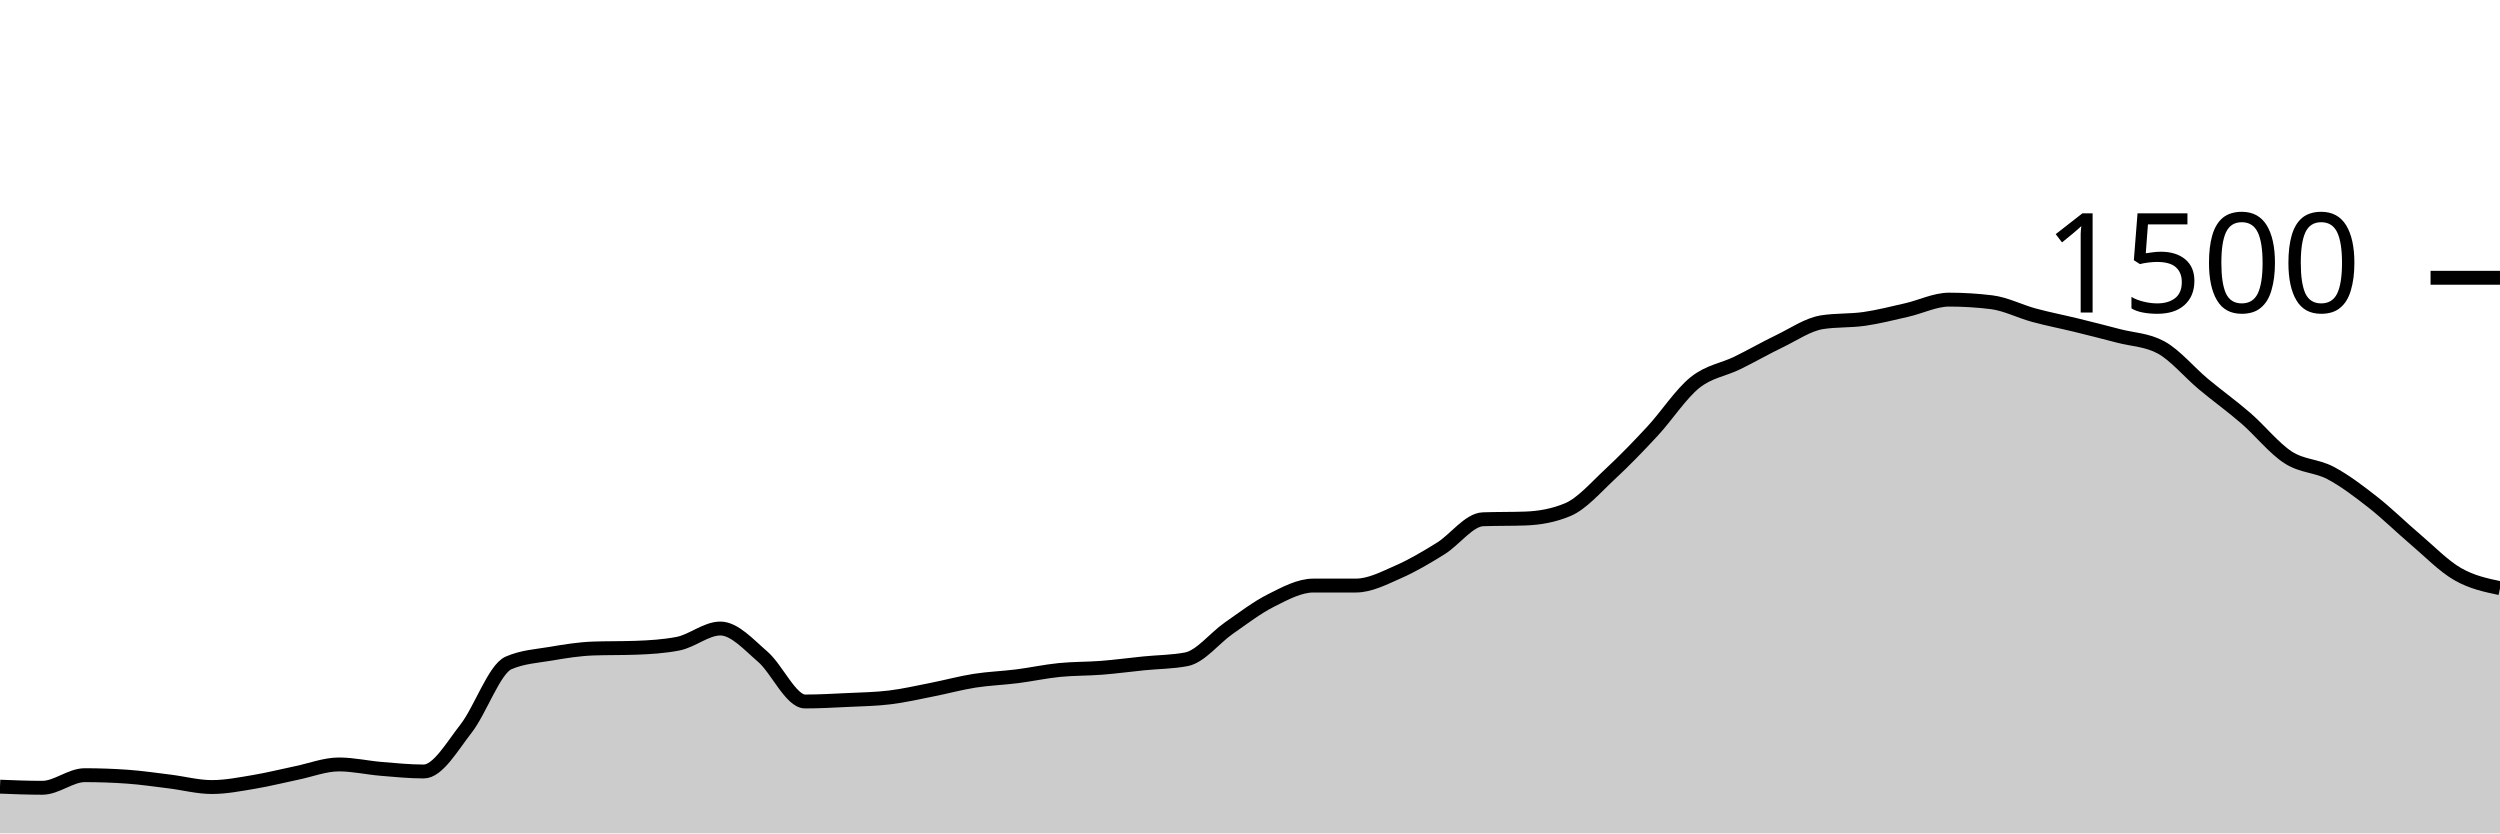
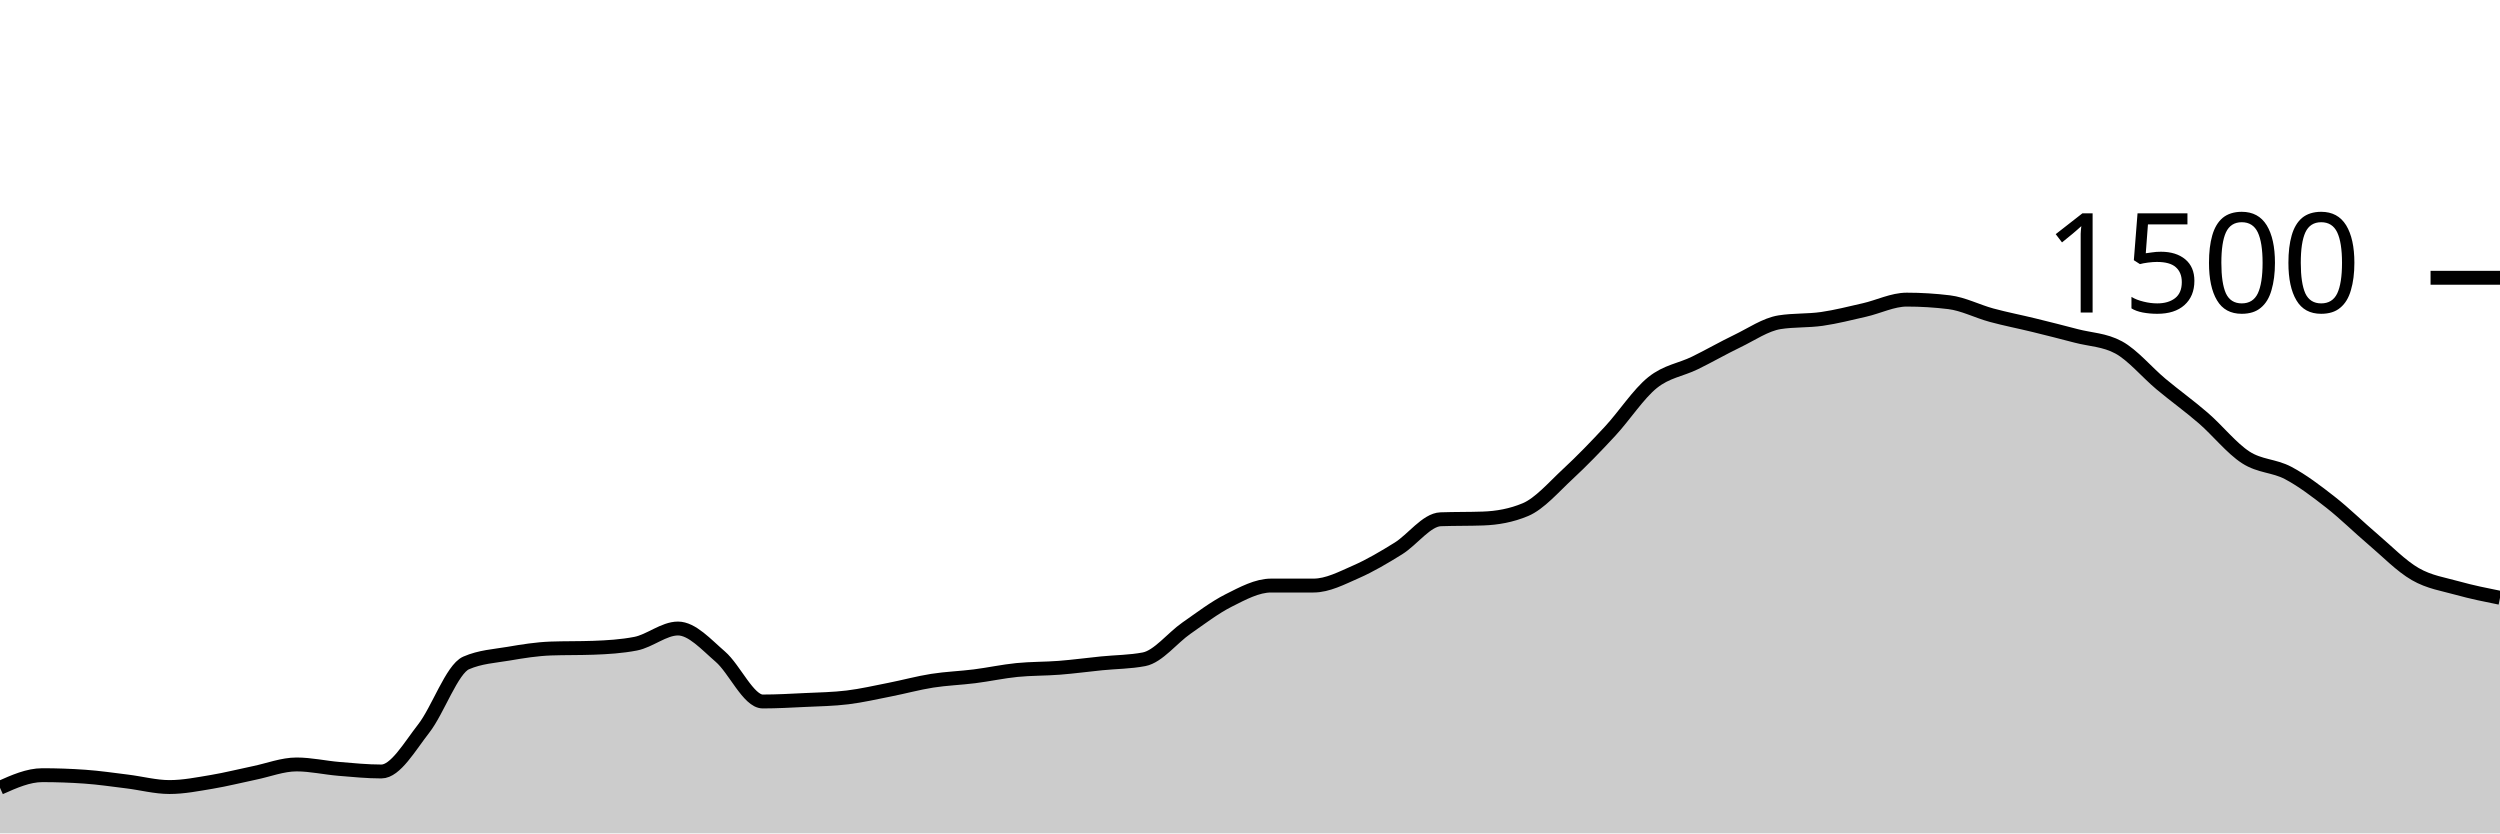
<svg xmlns="http://www.w3.org/2000/svg" viewBox="0 0 180 60">
  <g transform="translate(0,20)">
-     <path class="area" fill="rgba(0, 0, 0, 0.2)" d="M0,36.64C1.017,36.68,2.034,36.72,3.051,36.72C4.068,36.72,5.085,35.813,6.102,35.813C7.119,35.813,8.136,35.849,9.153,35.92C10.169,35.991,11.186,36.142,12.203,36.267C13.22,36.391,14.237,36.667,15.254,36.667C16.271,36.667,17.288,36.462,18.305,36.293C19.322,36.124,20.339,35.862,21.356,35.653C22.373,35.444,23.39,35.04,24.407,35.04C25.424,35.04,26.441,35.276,27.458,35.36C28.475,35.444,29.492,35.547,30.508,35.547C31.525,35.547,32.542,33.756,33.559,32.453C34.576,31.151,35.593,28.178,36.61,27.733C37.627,27.289,38.644,27.24,39.661,27.067C40.678,26.893,41.695,26.729,42.712,26.693C43.729,26.658,44.746,26.676,45.763,26.64C46.78,26.604,47.797,26.542,48.814,26.347C49.831,26.151,50.847,25.253,51.864,25.253C52.881,25.253,53.898,26.404,54.915,27.28C55.932,28.156,56.949,30.507,57.966,30.507C58.983,30.507,60,30.449,61.017,30.4C62.034,30.351,63.051,30.338,64.068,30.213C65.085,30.089,66.102,29.853,67.119,29.653C68.136,29.453,69.153,29.173,70.169,29.013C71.186,28.853,72.203,28.822,73.22,28.693C74.237,28.564,75.254,28.342,76.271,28.24C77.288,28.138,78.305,28.16,79.322,28.08C80.339,28,81.356,27.862,82.373,27.76C83.39,27.658,84.407,27.662,85.424,27.467C86.441,27.271,87.458,25.933,88.475,25.227C89.492,24.52,90.508,23.738,91.525,23.227C92.542,22.716,93.559,22.16,94.576,22.16C95.593,22.16,96.61,22.16,97.627,22.16C98.644,22.16,99.661,21.618,100.678,21.173C101.695,20.729,102.712,20.124,103.729,19.493C104.746,18.862,105.763,17.422,106.78,17.387C107.797,17.351,108.814,17.369,109.831,17.333C110.847,17.298,111.864,17.12,112.881,16.693C113.898,16.267,114.915,15.076,115.932,14.133C116.949,13.191,117.966,12.138,118.983,11.04C120,9.942,121.017,8.364,122.034,7.547C123.051,6.729,124.068,6.631,125.085,6.133C126.102,5.636,127.119,5.049,128.136,4.56C129.153,4.071,130.169,3.36,131.186,3.2C132.203,3.04,133.22,3.107,134.237,2.96C135.254,2.813,136.271,2.551,137.288,2.32C138.305,2.089,139.322,1.573,140.339,1.573C141.356,1.573,142.373,1.636,143.39,1.76C144.407,1.884,145.424,2.418,146.441,2.693C147.458,2.969,148.475,3.164,149.492,3.413C150.508,3.662,151.525,3.92,152.542,4.187C153.559,4.453,154.576,4.462,155.593,5.013C156.61,5.564,157.627,6.804,158.644,7.653C159.661,8.502,160.678,9.227,161.695,10.107C162.712,10.987,163.729,12.276,164.746,12.933C165.763,13.591,166.78,13.516,167.797,14.053C168.814,14.591,169.831,15.364,170.847,16.16C171.864,16.956,172.881,17.964,173.898,18.827C174.915,19.689,175.932,20.747,176.949,21.333C177.966,21.92,178.983,22.133,180,22.347L180,40C178.983,40,177.966,40,176.949,40C175.932,40,174.915,40,173.898,40C172.881,40,171.864,40,170.847,40C169.831,40,168.814,40,167.797,40C166.78,40,165.763,40,164.746,40C163.729,40,162.712,40,161.695,40C160.678,40,159.661,40,158.644,40C157.627,40,156.61,40,155.593,40C154.576,40,153.559,40,152.542,40C151.525,40,150.508,40,149.492,40C148.475,40,147.458,40,146.441,40C145.424,40,144.407,40,143.39,40C142.373,40,141.356,40,140.339,40C139.322,40,138.305,40,137.288,40C136.271,40,135.254,40,134.237,40C133.22,40,132.203,40,131.186,40C130.169,40,129.153,40,128.136,40C127.119,40,126.102,40,125.085,40C124.068,40,123.051,40,122.034,40C121.017,40,120,40,118.983,40C117.966,40,116.949,40,115.932,40C114.915,40,113.898,40,112.881,40C111.864,40,110.847,40,109.831,40C108.814,40,107.797,40,106.78,40C105.763,40,104.746,40,103.729,40C102.712,40,101.695,40,100.678,40C99.661,40,98.644,40,97.627,40C96.61,40,95.593,40,94.576,40C93.559,40,92.542,40,91.525,40C90.508,40,89.492,40,88.475,40C87.458,40,86.441,40,85.424,40C84.407,40,83.39,40,82.373,40C81.356,40,80.339,40,79.322,40C78.305,40,77.288,40,76.271,40C75.254,40,74.237,40,73.22,40C72.203,40,71.186,40,70.169,40C69.153,40,68.136,40,67.119,40C66.102,40,65.085,40,64.068,40C63.051,40,62.034,40,61.017,40C60,40,58.983,40,57.966,40C56.949,40,55.932,40,54.915,40C53.898,40,52.881,40,51.864,40C50.847,40,49.831,40,48.814,40C47.797,40,46.78,40,45.763,40C44.746,40,43.729,40,42.712,40C41.695,40,40.678,40,39.661,40C38.644,40,37.627,40,36.61,40C35.593,40,34.576,40,33.559,40C32.542,40,31.525,40,30.508,40C29.492,40,28.475,40,27.458,40C26.441,40,25.424,40,24.407,40C23.39,40,22.373,40,21.356,40C20.339,40,19.322,40,18.305,40C17.288,40,16.271,40,15.254,40C14.237,40,13.22,40,12.203,40C11.186,40,10.169,40,9.153,40C8.136,40,7.119,40,6.102,40C5.085,40,4.068,40,3.051,40C2.034,40,1.017,40,0,40Z" />
-     <path class="line" stroke="black" fill="none" d="M0,36.64C1.017,36.68,2.034,36.72,3.051,36.72C4.068,36.72,5.085,35.813,6.102,35.813C7.119,35.813,8.136,35.849,9.153,35.92C10.169,35.991,11.186,36.142,12.203,36.267C13.22,36.391,14.237,36.667,15.254,36.667C16.271,36.667,17.288,36.462,18.305,36.293C19.322,36.124,20.339,35.862,21.356,35.653C22.373,35.444,23.39,35.04,24.407,35.04C25.424,35.04,26.441,35.276,27.458,35.36C28.475,35.444,29.492,35.547,30.508,35.547C31.525,35.547,32.542,33.756,33.559,32.453C34.576,31.151,35.593,28.178,36.61,27.733C37.627,27.289,38.644,27.24,39.661,27.067C40.678,26.893,41.695,26.729,42.712,26.693C43.729,26.658,44.746,26.676,45.763,26.64C46.78,26.604,47.797,26.542,48.814,26.347C49.831,26.151,50.847,25.253,51.864,25.253C52.881,25.253,53.898,26.404,54.915,27.28C55.932,28.156,56.949,30.507,57.966,30.507C58.983,30.507,60,30.449,61.017,30.4C62.034,30.351,63.051,30.338,64.068,30.213C65.085,30.089,66.102,29.853,67.119,29.653C68.136,29.453,69.153,29.173,70.169,29.013C71.186,28.853,72.203,28.822,73.22,28.693C74.237,28.564,75.254,28.342,76.271,28.24C77.288,28.138,78.305,28.16,79.322,28.08C80.339,28,81.356,27.862,82.373,27.76C83.39,27.658,84.407,27.662,85.424,27.467C86.441,27.271,87.458,25.933,88.475,25.227C89.492,24.52,90.508,23.738,91.525,23.227C92.542,22.716,93.559,22.16,94.576,22.16C95.593,22.16,96.61,22.16,97.627,22.16C98.644,22.16,99.661,21.618,100.678,21.173C101.695,20.729,102.712,20.124,103.729,19.493C104.746,18.862,105.763,17.422,106.78,17.387C107.797,17.351,108.814,17.369,109.831,17.333C110.847,17.298,111.864,17.12,112.881,16.693C113.898,16.267,114.915,15.076,115.932,14.133C116.949,13.191,117.966,12.138,118.983,11.04C120,9.942,121.017,8.364,122.034,7.547C123.051,6.729,124.068,6.631,125.085,6.133C126.102,5.636,127.119,5.049,128.136,4.56C129.153,4.071,130.169,3.36,131.186,3.2C132.203,3.04,133.22,3.107,134.237,2.96C135.254,2.813,136.271,2.551,137.288,2.32C138.305,2.089,139.322,1.573,140.339,1.573C141.356,1.573,142.373,1.636,143.39,1.76C144.407,1.884,145.424,2.418,146.441,2.693C147.458,2.969,148.475,3.164,149.492,3.413C150.508,3.662,151.525,3.92,152.542,4.187C153.559,4.453,154.576,4.462,155.593,5.013C156.61,5.564,157.627,6.804,158.644,7.653C159.661,8.502,160.678,9.227,161.695,10.107C162.712,10.987,163.729,12.276,164.746,12.933C165.763,13.591,166.78,13.516,167.797,14.053C168.814,14.591,169.831,15.364,170.847,16.16C171.864,16.956,172.881,17.964,173.898,18.827C174.915,19.689,175.932,20.747,176.949,21.333C177.966,21.92,178.983,22.133,180,22.347" />
+     <path class="area" fill="rgba(0, 0, 0, 0.2)" d="M0,36.72C1.017,36.267,2.034,35.813,3.051,35.813C4.068,35.813,5.085,35.849,6.102,35.92C7.119,35.991,8.136,36.142,9.153,36.267C10.169,36.391,11.186,36.667,12.203,36.667C13.22,36.667,14.237,36.462,15.254,36.293C16.271,36.124,17.288,35.862,18.305,35.653C19.322,35.444,20.339,35.04,21.356,35.04C22.373,35.04,23.39,35.276,24.407,35.36C25.424,35.444,26.441,35.547,27.458,35.547C28.475,35.547,29.492,33.756,30.508,32.453C31.525,31.151,32.542,28.178,33.559,27.733C34.576,27.289,35.593,27.24,36.61,27.067C37.627,26.893,38.644,26.729,39.661,26.693C40.678,26.658,41.695,26.676,42.712,26.64C43.729,26.604,44.746,26.542,45.763,26.347C46.78,26.151,47.797,25.253,48.814,25.253C49.831,25.253,50.847,26.404,51.864,27.28C52.881,28.156,53.898,30.507,54.915,30.507C55.932,30.507,56.949,30.449,57.966,30.4C58.983,30.351,60,30.338,61.017,30.213C62.034,30.089,63.051,29.853,64.068,29.653C65.085,29.453,66.102,29.173,67.119,29.013C68.136,28.853,69.153,28.822,70.169,28.693C71.186,28.564,72.203,28.342,73.22,28.24C74.237,28.138,75.254,28.16,76.271,28.08C77.288,28,78.305,27.862,79.322,27.76C80.339,27.658,81.356,27.662,82.373,27.467C83.39,27.271,84.407,25.933,85.424,25.227C86.441,24.52,87.458,23.738,88.475,23.227C89.492,22.716,90.508,22.16,91.525,22.16C92.542,22.16,93.559,22.16,94.576,22.16C95.593,22.16,96.61,21.618,97.627,21.173C98.644,20.729,99.661,20.124,100.678,19.493C101.695,18.862,102.712,17.422,103.729,17.387C104.746,17.351,105.763,17.369,106.78,17.333C107.797,17.298,108.814,17.12,109.831,16.693C110.847,16.267,111.864,15.076,112.881,14.133C113.898,13.191,114.915,12.138,115.932,11.04C116.949,9.942,117.966,8.364,118.983,7.547C120,6.729,121.017,6.631,122.034,6.133C123.051,5.636,124.068,5.049,125.085,4.56C126.102,4.071,127.119,3.36,128.136,3.2C129.153,3.04,130.169,3.107,131.186,2.96C132.203,2.813,133.22,2.551,134.237,2.32C135.254,2.089,136.271,1.573,137.288,1.573C138.305,1.573,139.322,1.636,140.339,1.76C141.356,1.884,142.373,2.418,143.39,2.693C144.407,2.969,145.424,3.164,146.441,3.413C147.458,3.662,148.475,3.92,149.492,4.187C150.508,4.453,151.525,4.462,152.542,5.013C153.559,5.564,154.576,6.804,155.593,7.653C156.61,8.502,157.627,9.227,158.644,10.107C159.661,10.987,160.678,12.276,161.695,12.933C162.712,13.591,163.729,13.516,164.746,14.053C165.763,14.591,166.78,15.364,167.797,16.16C168.814,16.956,169.831,17.964,170.847,18.827C171.864,19.689,172.881,20.747,173.898,21.333C174.915,21.92,175.932,22.062,176.949,22.347C177.966,22.631,178.983,22.836,180,23.04L180,40C178.983,40,177.966,40,176.949,40C175.932,40,174.915,40,173.898,40C172.881,40,171.864,40,170.847,40C169.831,40,168.814,40,167.797,40C166.78,40,165.763,40,164.746,40C163.729,40,162.712,40,161.695,40C160.678,40,159.661,40,158.644,40C157.627,40,156.61,40,155.593,40C154.576,40,153.559,40,152.542,40C151.525,40,150.508,40,149.492,40C148.475,40,147.458,40,146.441,40C145.424,40,144.407,40,143.39,40C142.373,40,141.356,40,140.339,40C139.322,40,138.305,40,137.288,40C136.271,40,135.254,40,134.237,40C133.22,40,132.203,40,131.186,40C130.169,40,129.153,40,128.136,40C127.119,40,126.102,40,125.085,40C124.068,40,123.051,40,122.034,40C121.017,40,120,40,118.983,40C117.966,40,116.949,40,115.932,40C114.915,40,113.898,40,112.881,40C111.864,40,110.847,40,109.831,40C108.814,40,107.797,40,106.78,40C105.763,40,104.746,40,103.729,40C102.712,40,101.695,40,100.678,40C99.661,40,98.644,40,97.627,40C96.61,40,95.593,40,94.576,40C93.559,40,92.542,40,91.525,40C90.508,40,89.492,40,88.475,40C87.458,40,86.441,40,85.424,40C84.407,40,83.39,40,82.373,40C81.356,40,80.339,40,79.322,40C78.305,40,77.288,40,76.271,40C75.254,40,74.237,40,73.22,40C72.203,40,71.186,40,70.169,40C69.153,40,68.136,40,67.119,40C66.102,40,65.085,40,64.068,40C63.051,40,62.034,40,61.017,40C60,40,58.983,40,57.966,40C56.949,40,55.932,40,54.915,40C53.898,40,52.881,40,51.864,40C50.847,40,49.831,40,48.814,40C47.797,40,46.78,40,45.763,40C44.746,40,43.729,40,42.712,40C41.695,40,40.678,40,39.661,40C38.644,40,37.627,40,36.61,40C35.593,40,34.576,40,33.559,40C32.542,40,31.525,40,30.508,40C29.492,40,28.475,40,27.458,40C26.441,40,25.424,40,24.407,40C23.39,40,22.373,40,21.356,40C20.339,40,19.322,40,18.305,40C17.288,40,16.271,40,15.254,40C14.237,40,13.22,40,12.203,40C11.186,40,10.169,40,9.153,40C8.136,40,7.119,40,6.102,40C5.085,40,4.068,40,3.051,40C2.034,40,1.017,40,0,40Z" />
+     <path class="line" stroke="black" fill="none" d="M0,36.72C1.017,36.267,2.034,35.813,3.051,35.813C4.068,35.813,5.085,35.849,6.102,35.92C7.119,35.991,8.136,36.142,9.153,36.267C10.169,36.391,11.186,36.667,12.203,36.667C13.22,36.667,14.237,36.462,15.254,36.293C16.271,36.124,17.288,35.862,18.305,35.653C19.322,35.444,20.339,35.04,21.356,35.04C22.373,35.04,23.39,35.276,24.407,35.36C25.424,35.444,26.441,35.547,27.458,35.547C28.475,35.547,29.492,33.756,30.508,32.453C31.525,31.151,32.542,28.178,33.559,27.733C34.576,27.289,35.593,27.24,36.61,27.067C37.627,26.893,38.644,26.729,39.661,26.693C40.678,26.658,41.695,26.676,42.712,26.64C43.729,26.604,44.746,26.542,45.763,26.347C46.78,26.151,47.797,25.253,48.814,25.253C49.831,25.253,50.847,26.404,51.864,27.28C52.881,28.156,53.898,30.507,54.915,30.507C55.932,30.507,56.949,30.449,57.966,30.4C58.983,30.351,60,30.338,61.017,30.213C62.034,30.089,63.051,29.853,64.068,29.653C65.085,29.453,66.102,29.173,67.119,29.013C68.136,28.853,69.153,28.822,70.169,28.693C71.186,28.564,72.203,28.342,73.22,28.24C74.237,28.138,75.254,28.16,76.271,28.08C77.288,28,78.305,27.862,79.322,27.76C80.339,27.658,81.356,27.662,82.373,27.467C83.39,27.271,84.407,25.933,85.424,25.227C86.441,24.52,87.458,23.738,88.475,23.227C89.492,22.716,90.508,22.16,91.525,22.16C92.542,22.16,93.559,22.16,94.576,22.16C95.593,22.16,96.61,21.618,97.627,21.173C98.644,20.729,99.661,20.124,100.678,19.493C101.695,18.862,102.712,17.422,103.729,17.387C104.746,17.351,105.763,17.369,106.78,17.333C107.797,17.298,108.814,17.12,109.831,16.693C110.847,16.267,111.864,15.076,112.881,14.133C113.898,13.191,114.915,12.138,115.932,11.04C116.949,9.942,117.966,8.364,118.983,7.547C120,6.729,121.017,6.631,122.034,6.133C123.051,5.636,124.068,5.049,125.085,4.56C126.102,4.071,127.119,3.36,128.136,3.2C129.153,3.04,130.169,3.107,131.186,2.96C132.203,2.813,133.22,2.551,134.237,2.32C135.254,2.089,136.271,1.573,137.288,1.573C138.305,1.573,139.322,1.636,140.339,1.76C141.356,1.884,142.373,2.418,143.39,2.693C144.407,2.969,145.424,3.164,146.441,3.413C147.458,3.662,148.475,3.92,149.492,4.187C150.508,4.453,151.525,4.462,152.542,5.013C153.559,5.564,154.576,6.804,155.593,7.653C156.61,8.502,157.627,9.227,158.644,10.107C159.661,10.987,160.678,12.276,161.695,12.933C162.712,13.591,163.729,13.516,164.746,14.053C165.763,14.591,166.78,15.364,167.797,16.16C168.814,16.956,169.831,17.964,170.847,18.827C171.864,19.689,172.881,20.747,173.898,21.333C174.915,21.92,175.932,22.062,176.949,22.347C177.966,22.631,178.983,22.836,180,23.04" />
    <path class="axis-ceiling" stroke-width="1" stroke="black" fill="none" d="M175,0L180,0" />
    <text class="axis-ceiling-label" font-family="sans-serif" text-anchor="end" font-size="10px" x="170" y="2.5">1500</text>
  </g>
</svg>
